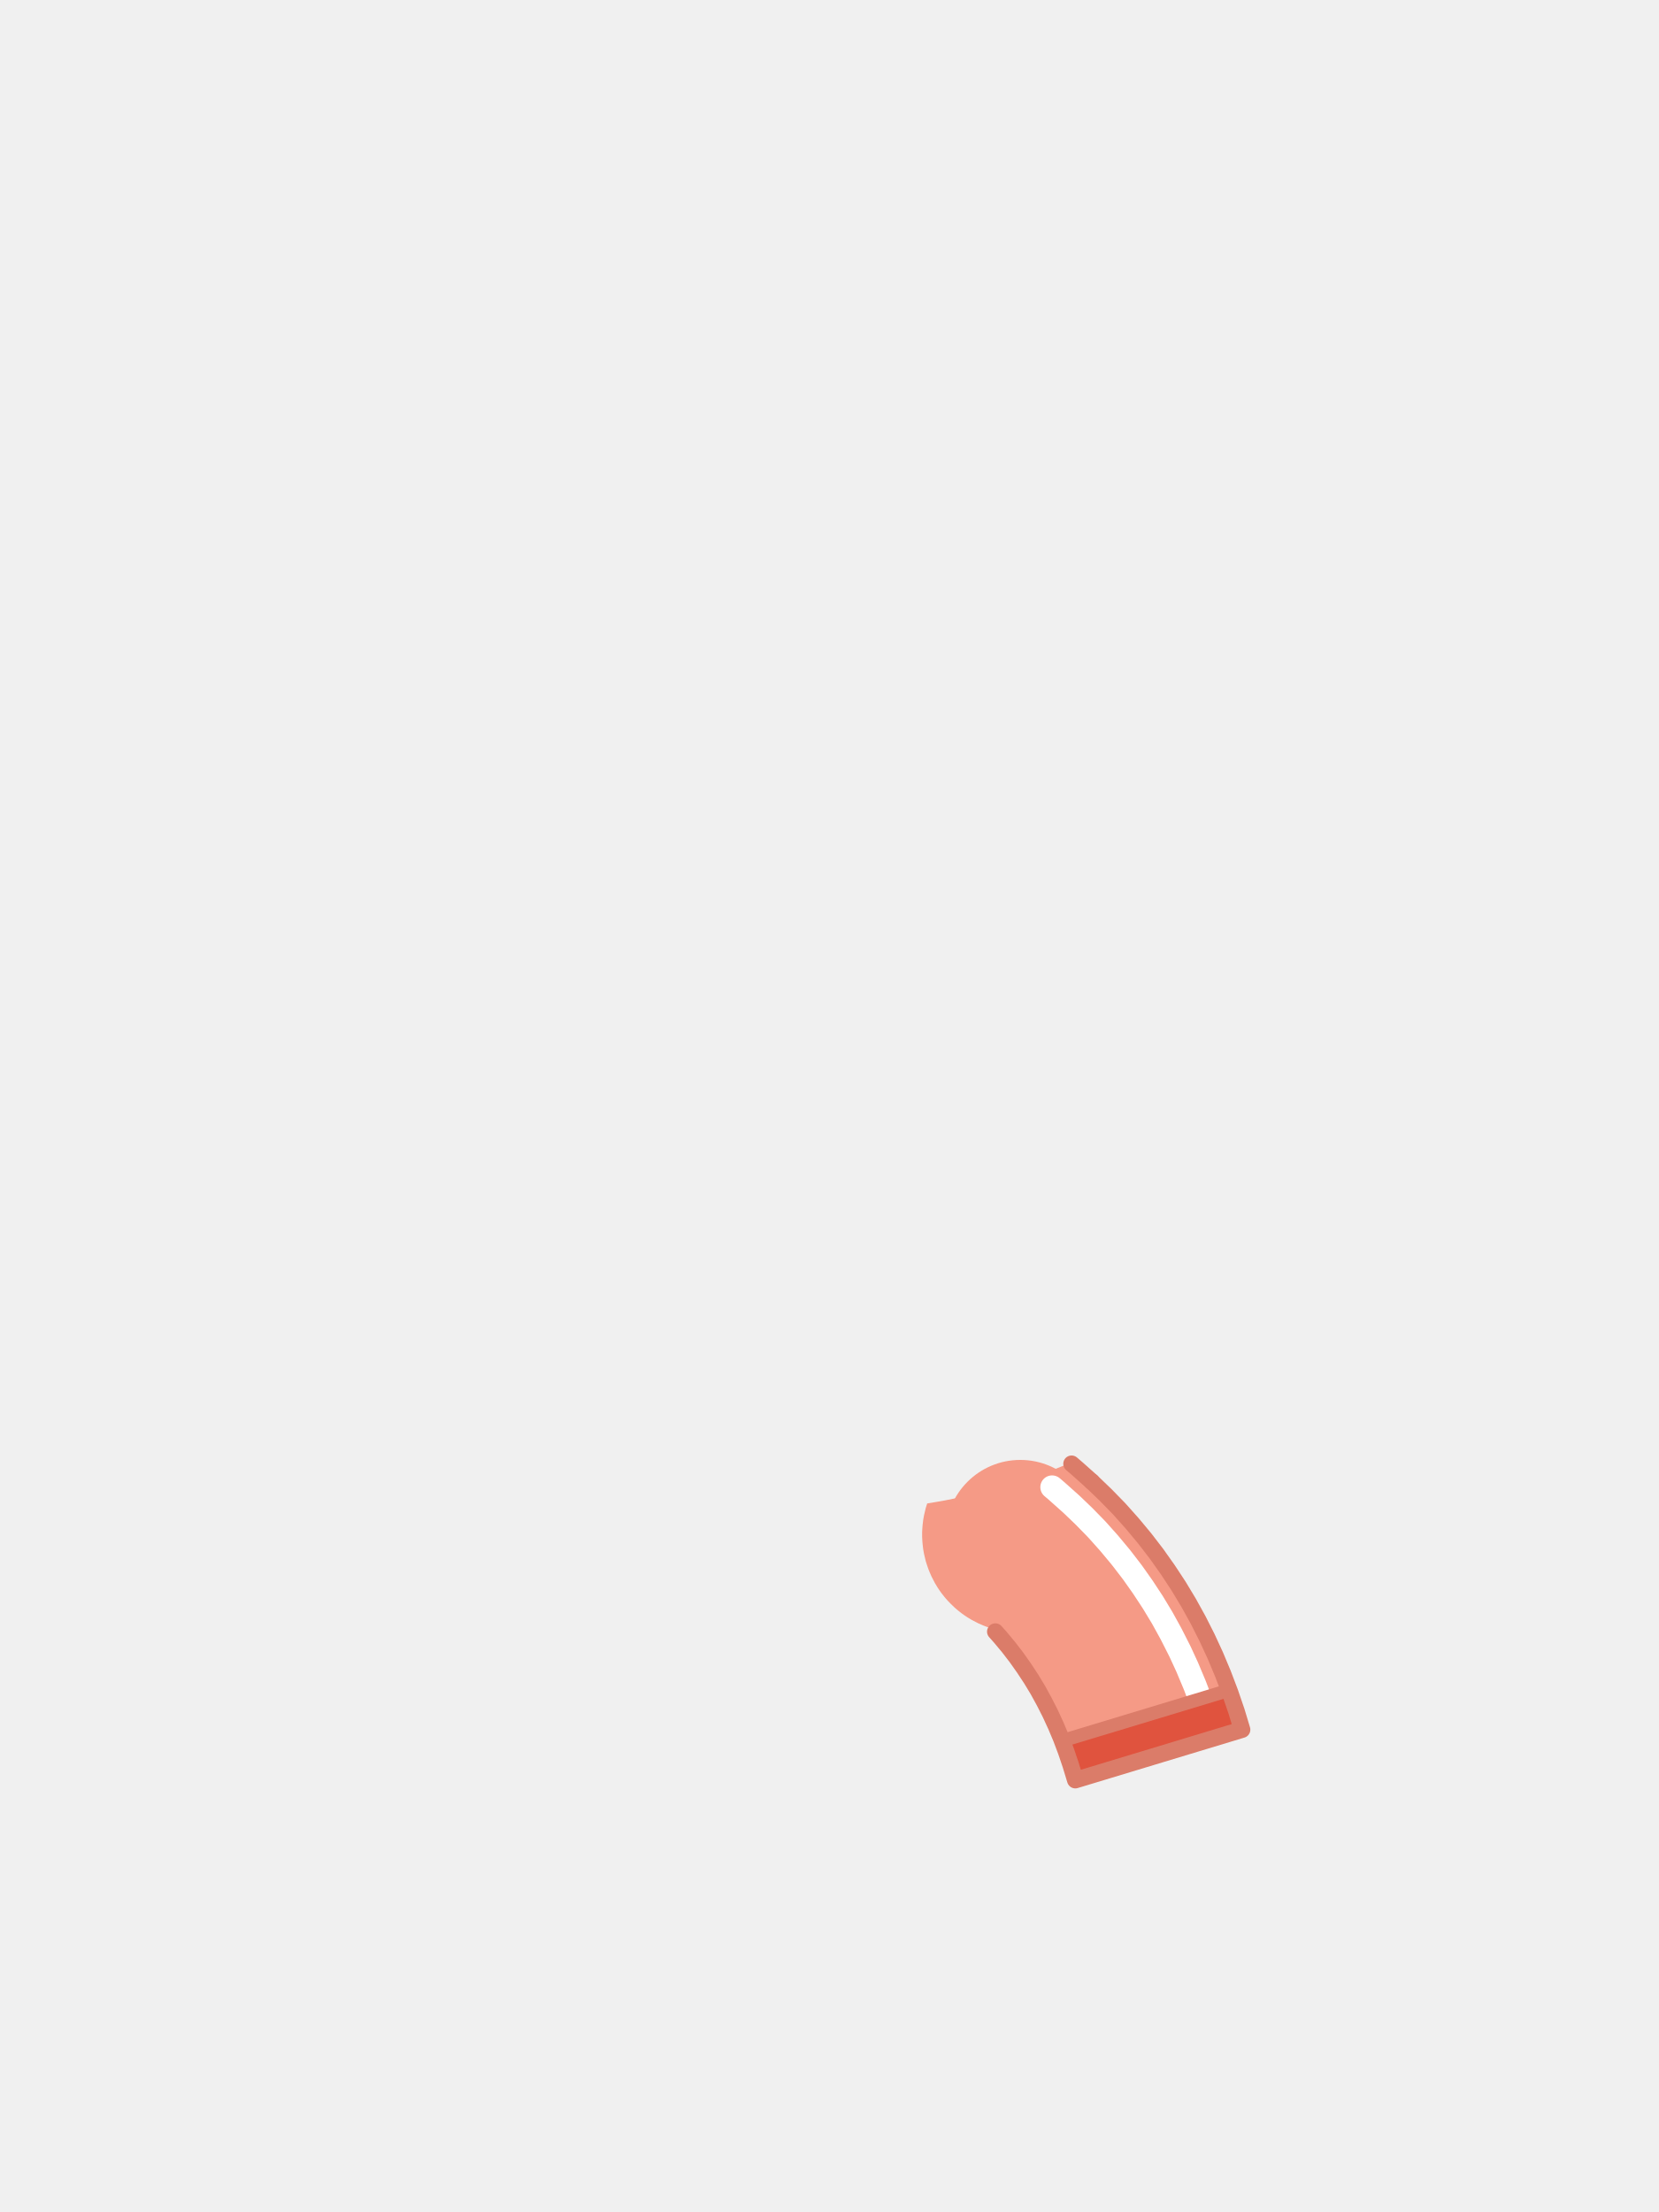
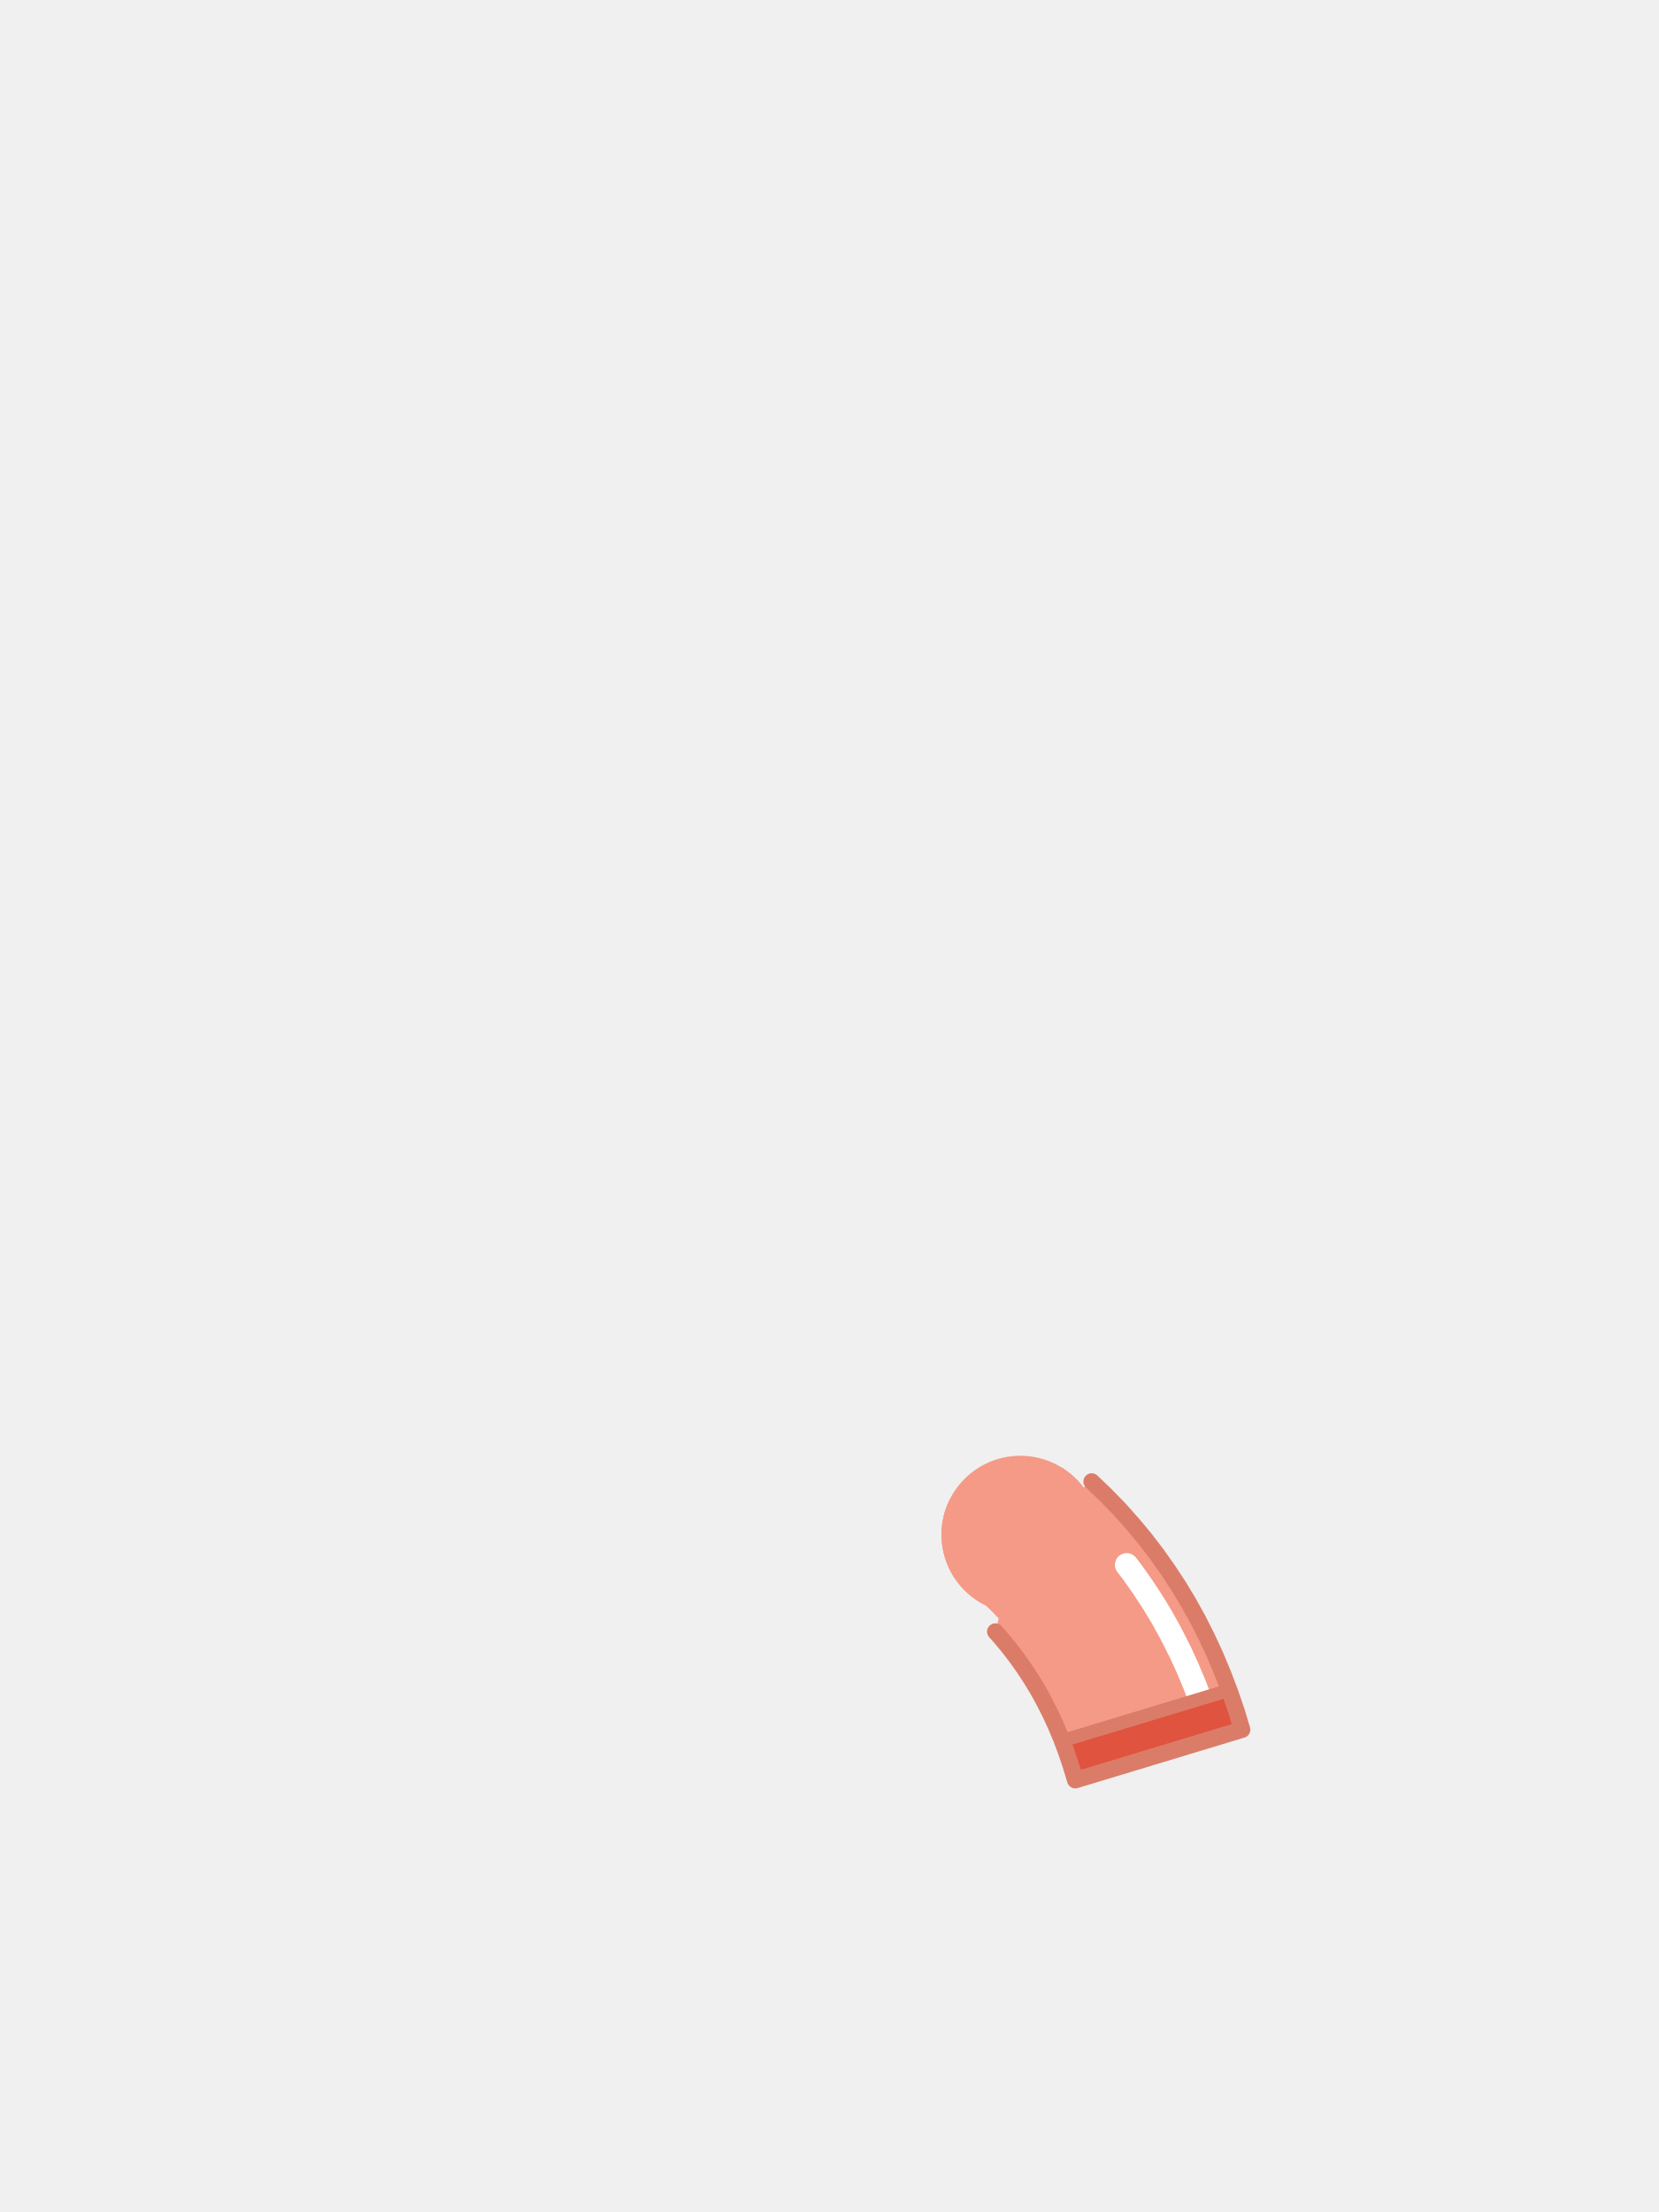
<svg xmlns="http://www.w3.org/2000/svg" viewBox="0 0 240 320">
-   <circle cx="147.6" cy="222" r="10.8" fill="#F59A86" />
-   <path d="M157.93,214.33l2.01,1.93l1.98,2.03l1.9,2.13l1.78,2.14l1.73,2.25l1.62,2.29l1.54,2.34l1.47,2.44l1.37,2.48l1.28,2.53l1.2,2.6l1.11,2.65l1.03,2.71l0.94,2.75l0.79,2.62l-24.12,7.3l-0.67,-2.2l-0.66,-1.95l-0.71,-1.89l-0.77,-1.83l-0.82,-1.78l-0.88,-1.73l-0.91,-1.66l-0.97,-1.6l-1.04,-1.58l-1.08,-1.53l-1.13,-1.47l-1.2,-1.44l-1.09,-1.23l-0.15,-0.04l-0.66,-0.22l-0.33,-0.12l-0.32,-0.13l-0.64,-0.28l-0.93,-0.48l-0.6,-0.36l-0.29,-0.19l-0.29,-0.2l-0.28,-0.2l-0.28,-0.22l-0.27,-0.21l-0.27,-0.23l-0.26,-0.23l-0.5,-0.48l-0.48,-0.5l-0.23,-0.26l-0.23,-0.27l-0.21,-0.27l-0.22,-0.28l-0.2,-0.28l-0.2,-0.29l-0.19,-0.29l-0.36,-0.6l-0.48,-0.93l-0.28,-0.64l-0.13,-0.32l-0.12,-0.33l-0.22,-0.66l-0.1,-0.33l-0.24,-1.02l-0.06,-0.34l-0.06,-0.35l-0.04,-0.34l-0.04,-0.35l-0.03,-0.35l-0.02,-0.34l-0.02,-0.35v-0.7l0.02,-0.35l0.02,-0.34l0.03,-0.35l0.04,-0.35l0.04,-0.34l0.06,-0.35l0.06,-0.34l0.24,-1.02l0.1,-0.33l0.11,-0.33l0.01,-0.05l2.57,-0.44l0.04,-0.01l2.7,-0.55h0.04l2.67,-0.63l0.04,-0.01l2.65,-0.71l0.04,-0.02l2.61,-0.79l0.05,-0.01l2.58,-0.87l0.04,-0.02l2.54,-0.95l0.04,-0.01l2.11,-0.86l1.01,0.86z" fill="#F59A86" />
-   <path d="M152.2,215.14l0.74,0.63l0.12,0.11l1.77,1.58l0.22,0.2l1.7,1.63l0.19,0.19l1.64,1.68l0.25,0.27l1.56,1.75l0.18,0.21l1.49,1.79l0.2,0.25l1.43,1.86l0.2,0.27l1.35,1.91l0.15,0.22l1.29,1.96l0.17,0.27l1.22,2.02l0.16,0.28l1.14,2.07l0.13,0.25l1.08,2.13l0.14,0.28l1.01,2.19l0.11,0.26l0.94,2.24l0.11,0.27l0.43,1.13" fill="none" stroke="#FFFFFF" stroke-width="3.4" stroke-linecap="round" />
-   <path d="M177.95,244.85l0.94,2.75l0.79,2.62l-14.08,4.26l-10.04,3.04l-0.67,-2.2l-0.66,-1.95l-0.58,-1.54l24.17,-7.32z" fill="#E0533E" />
-   <path d="M177.63,244.57l-23.79,7.2" fill="none" stroke="#DB7C69" stroke-width="1.92" stroke-linecap="round" />
+   <circle cx="147.6" cy="222" r="11.4" fill="#F59A86" />
+   <path d="M 152.90 212.42 L 153.43 212.20 L 153.46 212.22 L 153.52 212.26 L 153.58 212.29 L 153.64 212.33 L 153.70 212.37 L 153.76 212.41 L 153.82 212.44 L 153.88 212.48 L 153.93 212.52 L 153.99 212.56 L 154.05 212.60 L 154.11 212.64 L 154.16 212.68 L 154.22 212.72 L 154.28 212.76 L 154.33 212.80 L 154.39 212.84 L 154.45 212.89 L 154.50 212.93 L 154.56 212.97 L 154.61 213.01 L 154.67 213.06 L 154.72 213.10 L 154.78 213.14 L 154.83 213.19 L 154.89 213.23 L 154.94 213.28 L 154.99 213.32 L 155.05 213.37 L 155.10 213.41 L 155.15 213.46 L 155.20 213.51 L 155.26 213.55 L 155.31 213.60 L 155.36 213.65 L 155.41 213.70 L 155.46 213.74 L 155.51 213.79 L 155.56 213.84 L 155.61 213.89 L 155.66 213.94 L 155.71 213.99 L 155.76 214.04 L 155.81 214.09 L 155.86 214.14 L 155.90 214.19 L 155.95 214.24 L 156.00 214.29 L 156.05 214.34 L 156.09 214.40 L 156.14 214.45 L 156.19 214.50 L 156.23 214.55 L 156.28 214.61 L 156.32 214.66 L 156.37 214.71 L 156.41 214.77 L 156.46 214.82 L 156.50 214.88 L 156.54 214.93 L 156.59 214.99 L 156.63 215.04 L 156.67 215.10 L 156.71 215.15 L 156.75 215.20 L 157.93 214.33 L 159.94 216.26 L 161.92 218.29 L 163.82 220.42 L 165.60 222.56 L 167.33 224.81 L 168.95 227.10 L 170.49 229.44 L 171.96 231.88 L 173.33 234.36 L 174.61 236.89 L 175.81 239.49 L 176.92 242.14 L 177.95 244.85 L 178.89 247.60 L 179.68 250.22 L 155.56 257.52 L 154.89 255.32 L 154.23 253.37 L 153.52 251.48 L 152.75 249.65 L 151.93 247.87 L 151.05 246.14 L 150.14 244.48 L 149.17 242.88 L 148.13 241.30 L 147.05 239.77 L 145.92 238.30 L 144.72 236.86 L 143.99 236.04 L 144.48 234.13 L 144.42 234.07 L 144.00 233.63 L 143.58 233.20 L 143.16 232.78 L 142.72 232.36 L 142.61 232.25 L 142.60 232.24 L 142.54 232.21 L 142.47 232.18 L 142.41 232.15 L 142.35 232.12 L 142.29 232.09 L 142.23 232.05 L 142.16 232.02 L 142.10 231.99 L 142.04 231.95 L 141.98 231.92 L 141.92 231.88 L 141.86 231.85 L 141.80 231.81 L 141.74 231.78 L 141.68 231.74 L 141.62 231.71 L 141.56 231.67 L 141.50 231.63 L 141.44 231.59 L 141.38 231.56 L 141.32 231.52 L 141.27 231.48 L 141.21 231.44 L 141.15 231.40 L 141.09 231.36 L 141.04 231.32 L 140.98 231.28 L 140.92 231.24 L 140.87 231.20 L 140.81 231.16 L 140.75 231.11 L 140.70 231.07 L 140.64 231.03 L 140.59 230.99 L 140.53 230.94 L 140.48 230.90 L 140.42 230.86 L 140.37 230.81 L 140.31 230.77 L 140.26 230.72 L 140.21 230.68 L 140.15 230.63 L 140.10 230.59 L 140.05 230.54 L 140.00 230.49 L 139.94 230.45 L 139.89 230.40 L 139.84 230.35 L 139.79 230.30 L 139.74 230.26 L 139.69 230.21 L 139.64 230.16 L 139.59 230.11 L 139.54 230.06 L 139.49 230.01 L 139.44 229.96 L 139.39 229.91 L 139.34 229.86 L 139.30 229.81 L 139.25 229.76 L 139.20 229.71 L 139.15 229.66 L 139.11 229.60 L 139.06 229.55 L 139.01 229.50 L 138.97 229.45 L 138.92 229.39 L 138.88 229.34 L 138.83 229.29 L 138.79 229.23 L 138.74 229.18 L 138.70 229.12 L 138.66 229.07 L 138.61 229.01 L 138.57 228.96 L 138.53 228.90 L 138.49 228.85 L 138.44 228.79 L 138.40 228.73 L 138.36 228.68 L 138.32 228.62 L 138.28 228.56 L 138.24 228.51 L 138.20 228.45 L 138.16 228.39 L 138.12 228.33 L 138.08 228.28 L 138.04 228.22 L 138.01 228.16 L 137.97 228.10 L 137.93 228.04 L 137.89 227.98 L 137.86 227.92 L 137.82 227.86 L 137.79 227.80 L 137.75 227.74 L 137.72 227.68 L 137.68 227.62 L 137.65 227.56 L 137.61 227.50 L 137.58 227.44 L 137.55 227.37 L 137.51 227.31 L 137.48 227.25 L 137.45 227.19 L 137.42 227.13 L 137.39 227.06 L 137.36 227.00 L 137.32 226.94 L 137.29 226.87 L 137.26 226.81 L 137.24 226.75 L 137.21 226.68 L 137.18 226.62 L 137.15 226.56 L 137.12 226.49 L 137.09 226.43 L 137.07 226.36 L 137.04 226.30 L 137.02 226.23 L 136.99 226.17 L 136.96 226.10 L 136.94 226.04 L 136.91 225.97 L 136.89 225.91 L 136.87 225.84 L 136.84 225.77 L 136.82 225.71 L 136.80 225.64 L 136.78 225.58 L 136.75 225.51 L 136.73 225.44 L 136.71 225.38 L 136.69 225.31 L 136.67 225.24 L 136.65 225.18 L 136.63 225.11 L 136.61 225.04 L 136.59 224.97 L 136.58 224.91 L 136.56 224.84 L 136.54 224.77 L 136.52 224.70 L 136.51 224.63 L 136.49 224.57 L 136.48 224.50 L 136.46 224.43 L 136.45 224.36 L 136.43 224.29 L 136.42 224.22 L 136.41 224.16 L 136.39 224.09 L 136.38 224.02 L 136.37 223.95 L 136.36 223.88 L 136.34 223.81 L 136.33 223.74 L 136.32 223.67 L 136.31 223.60 L 136.30 223.53 L 136.29 223.46 L 136.29 223.40 L 136.28 223.33 L 136.27 223.26 L 136.26 223.19 L 136.25 223.12 L 136.25 223.05 L 136.24 222.98 L 136.24 222.91 L 136.23 222.84 L 136.23 222.77 L 136.22 222.70 L 136.22 222.63 L 136.21 222.56 L 136.21 222.49 L 136.21 222.42 L 136.21 222.35 L 136.20 222.28 L 136.20 222.21 L 136.20 222.14 L 136.20 222.07 L 136.20 222.00 L 136.20 221.93 L 136.20 221.86 L 136.20 221.79 L 136.20 221.72 L 136.21 221.65 L 136.21 221.58 L 136.21 221.51 L 136.21 221.44 L 136.22 221.37 L 136.22 221.30 L 136.23 221.23 L 136.23 221.16 L 136.24 221.09 L 136.24 221.02 L 136.25 220.95 L 136.25 220.88 L 136.26 220.81 L 136.27 220.74 L 136.28 220.67 L 136.29 220.60 L 136.29 220.54 L 136.30 220.47 L 136.31 220.40 L 136.32 220.33 L 136.33 220.26 L 136.34 220.19 L 136.36 220.12 L 136.37 220.05 L 136.38 219.98 L 136.39 219.91 L 136.41 219.84 L 136.42 219.78 L 136.43 219.71 L 136.45 219.64 L 136.46 219.57 L 136.48 219.50 L 136.49 219.43 L 136.51 219.37 L 136.52 219.30 L 136.54 219.23 L 136.56 219.16 L 136.58 219.09 L 136.59 219.03 L 136.61 218.96 L 136.63 218.89 L 136.65 218.82 L 136.67 218.76 L 136.69 218.69 L 136.71 218.62 L 136.73 218.56 L 136.75 218.49 L 136.78 218.42 L 136.80 218.36 L 136.82 218.29 L 136.84 218.23 L 136.87 218.16 L 136.89 218.09 L 136.91 218.03 L 136.94 217.96 L 136.96 217.90 L 136.99 217.83 L 137.02 217.77 L 137.04 217.70 L 137.07 217.64 L 137.09 217.57 L 137.12 217.51 L 137.15 217.44 L 137.18 217.38 L 137.21 217.32 L 137.24 217.25 L 137.26 217.19 L 137.29 217.13 L 137.32 217.06 L 137.36 217.00 L 137.39 216.94 L 137.40 216.92 L 137.96 216.80 L 138.09 216.58 L 138.22 216.35 L 138.36 216.12 L 138.51 215.89 L 138.66 215.67 L 138.82 215.45 L 138.98 215.24 L 139.15 215.03 L 139.33 214.83 L 139.51 214.63 L 139.69 214.43 L 139.88 214.24 L 140.07 214.05 L 140.27 213.87 L 140.47 213.69 L 140.68 213.52 L 140.89 213.35 L 141.10 213.19 L 141.32 213.03 L 141.54 212.88 L 141.77 212.73 L 141.99 212.59 L 142.23 212.46 L 142.46 212.33 L 142.70 212.21 L 142.94 212.09 L 143.19 211.98 L 143.44 211.87 L 143.69 211.77 L 143.94 211.68 L 144.19 211.59 L 144.45 211.51 L 144.71 211.44 L 144.97 211.37 L 145.23 211.31 L 145.49 211.25 L 145.76 211.21 L 146.02 211.16 L 146.29 211.13 L 146.55 211.10 L 146.82 211.08 L 147.09 211.06 L 147.36 211.05 L 147.63 211.05 L 147.90 211.05 L 148.17 211.06 L 148.43 211.08 L 148.70 211.11 L 148.97 211.14 L 149.23 211.17 L 149.50 211.22 L 149.76 211.27 L 150.03 211.32 L 150.29 211.38 L 150.55 211.45 L 150.81 211.53 L 151.06 211.61 L 151.32 211.70 L 151.57 211.79 L 151.82 211.89 L 152.06 212.00 L 152.31 212.11 L 152.55 212.23 L 152.79 212.36 Z M 157.28 215.98 L 157.27 215.96 L 157.28 215.98 Z" fill="#F59A86" />
+   <path d="M 162.99 226.38 L 163.69 227.29 L 163.89 227.56 L 165.24 229.47 L 165.39 229.69 L 166.68 231.65 L 166.85 231.92 L 168.07 233.94 L 168.23 234.22 L 169.37 236.29 L 169.50 236.54 L 170.58 238.67 L 170.72 238.95 L 171.73 241.14 L 171.84 241.40 L 172.78 243.64 L 172.89 243.91 L 173.32 245.04" fill="none" stroke="#FFFFFF" stroke-width="3.4" stroke-linecap="round" />
+   <path d="M 153.65 251.83 L 177.82 244.51 L 177.95 244.85 L 178.89 247.60 L 179.68 250.22 L 165.60 254.48 L 155.56 257.52 L 154.89 255.32 L 154.23 253.37 Z" fill="#E0533E" />
+   <path d="M 177.63 244.57 L 153.84 251.77" fill="none" stroke="#DB7C69" stroke-width="1.92" stroke-linecap="round" />
  <path d="M157.93,214.33l2.01,1.93l1.98,2.03l1.9,2.13l1.78,2.14l1.73,2.25l1.62,2.29l1.54,2.34l1.47,2.44l1.37,2.48l1.28,2.53l1.2,2.6l1.11,2.65l1.03,2.71l0.94,2.75l0.79,2.62l-24.12,7.3l-0.67,-2.2l-0.66,-1.95l-0.71,-1.89l-0.77,-1.83l-0.82,-1.78l-0.88,-1.73l-0.91,-1.66l-0.97,-1.6l-1.04,-1.58l-1.08,-1.53l-1.13,-1.47l-1.2,-1.44l-0.73,-0.82" fill="none" stroke="#DB7C69" stroke-width="2.4" stroke-linecap="round" stroke-linejoin="round" />
-   <path d="M155.02,211.76l0.84,0.72l2.07,1.85" fill="none" stroke="#DB7C69" stroke-width="2.4" stroke-linecap="round" stroke-linejoin="round" />
</svg>
